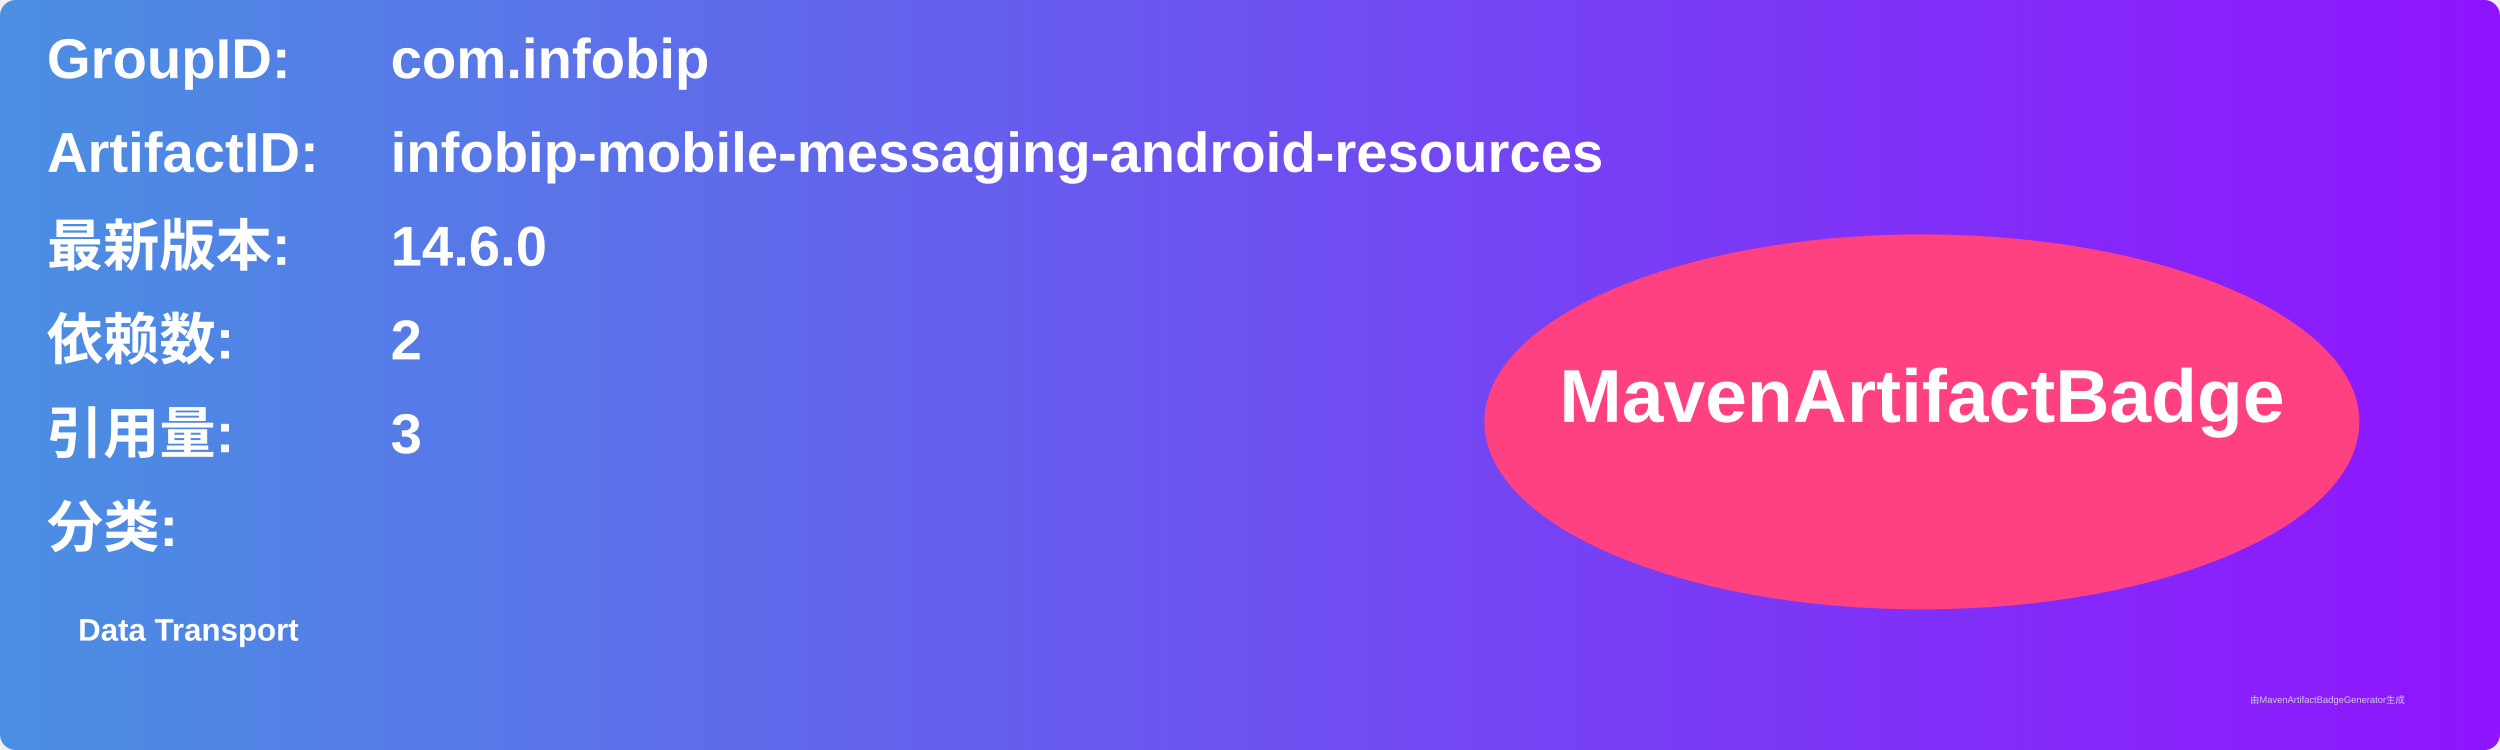
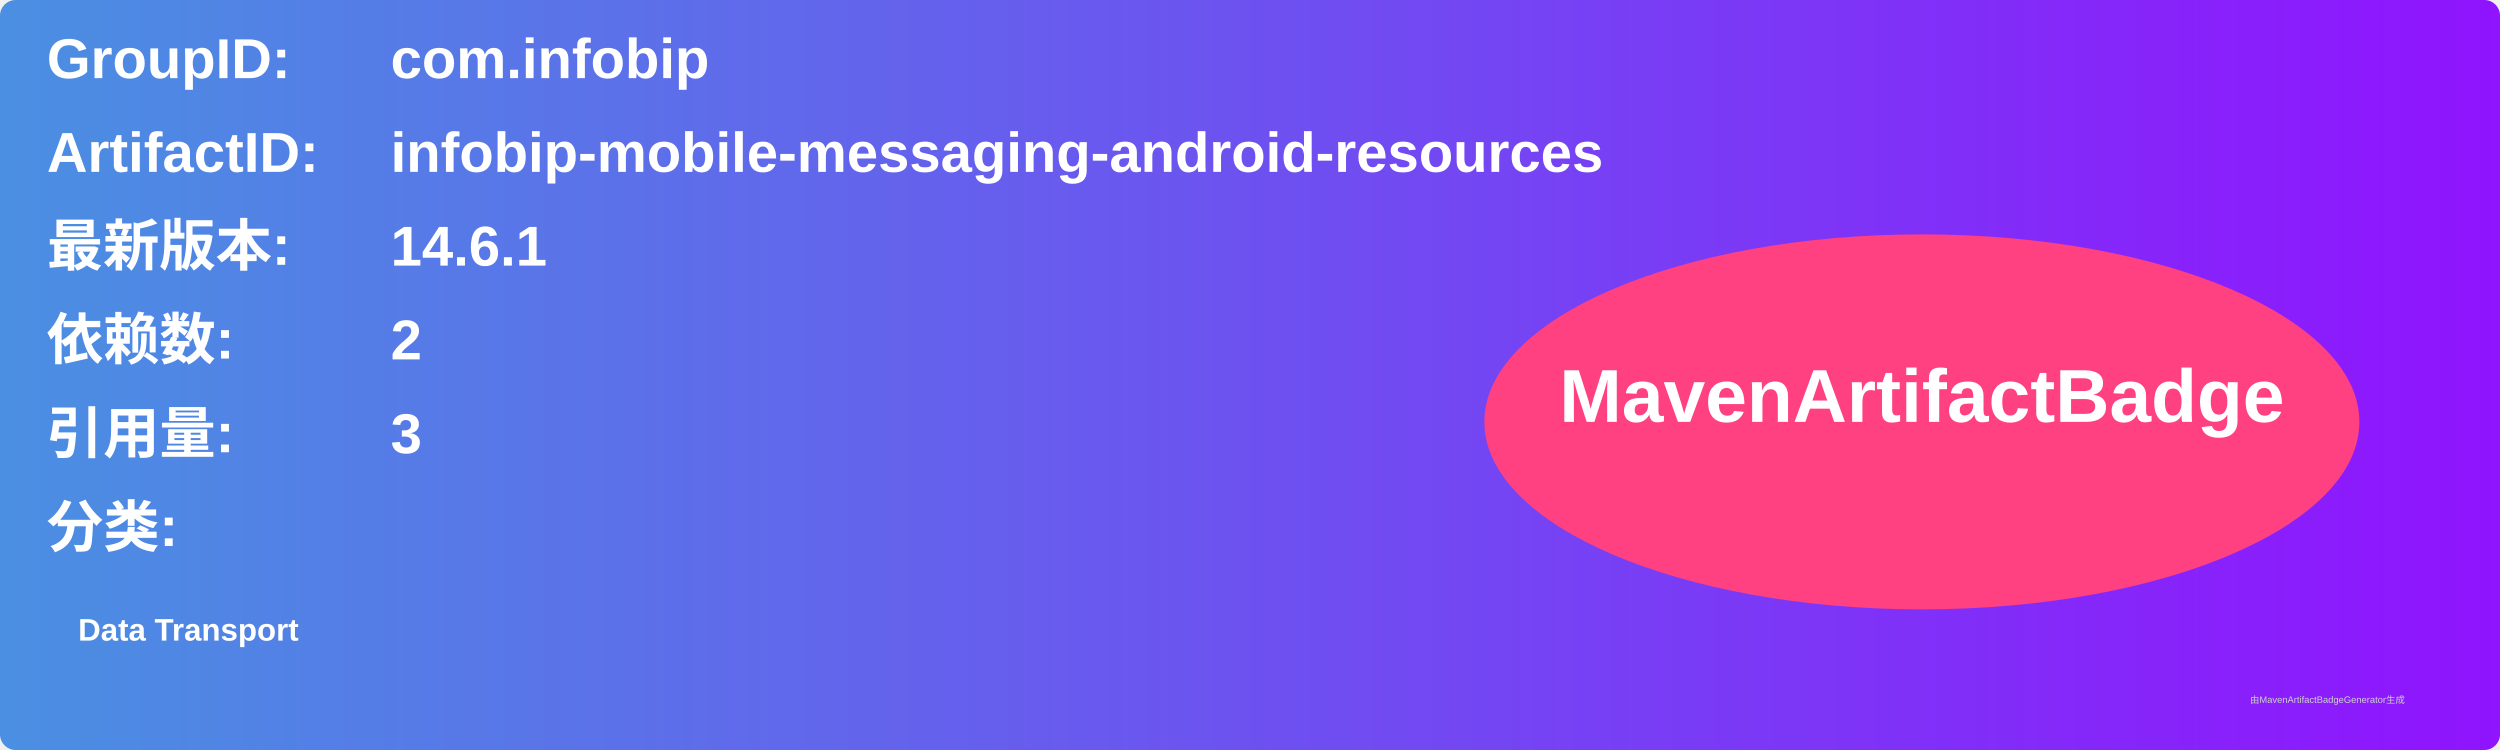
<svg xmlns="http://www.w3.org/2000/svg" width="800" height="240" viewBox="0 0 800 240">
  <linearGradient id="grad" x1="0%" y1="0%" x2="100%" y2="0%">
    <stop offset="0%" stop-color="#4a90e2" />
    <stop offset="100%" stop-color="#9013fe" />
  </linearGradient>
  <rect width="100%" height="100%" rx="5" ry="5" fill="url(#grad)" />
  <g transform="translate(15, 15)">
    <text x="0" y="10" font-family="Arial" font-size="18" fill="white" font-weight="bold" width="260">GroupID:</text>
    <text x="110" y="10" font-family="Arial" font-size="18" fill="white" font-weight="bold" width="460">com.infobip</text>
    <text x="0" y="40" font-family="Arial" font-size="18" fill="white" font-weight="bold" width="260">ArtifactID:</text>
    <text x="110" y="40" font-family="Arial" font-size="18" fill="white" font-weight="bold" width="460">infobip-mobile-messaging-android-resources</text>
    <text x="0" y="70" font-family="Arial" font-size="18" fill="white" font-weight="bold">最新版本:</text>
    <text x="110" y="70" font-family="Arial" font-size="18" fill="white" font-weight="bold">
-       <tspan font-weight="bold">14.6.0</tspan>
+       <tspan font-weight="bold">14.6.1</tspan>
    </text>
    <text x="0" y="100" font-family="Arial" font-size="18" fill="white" font-weight="bold">依赖数: </text>
    <text x="110" y="100" font-family="Arial" font-size="18" fill="white">
      <tspan font-weight="bold">2</tspan>
    </text>
    <text x="0" y="130" font-family="Arial" font-size="18" fill="white" font-weight="bold">引用量: </text>
    <text x="110" y="130" font-family="Arial" font-size="18" fill="white">
      <tspan font-weight="bold">3</tspan>
    </text>
    <text x="0" y="160" font-family="Arial" font-size="18" fill="white" font-weight="bold">分类:</text>
    <text x="10" y="190" font-family="Arial" font-size="10" fill="white">
      <tspan font-weight="bold">Data Transport</tspan>
    </text>
    <ellipse cx="600" cy="120" rx="140" ry="60" fill="#ff4081" />
    <text x="600" y="120" text-anchor="middle" font-family="Arial" font-size="24" fill="white" font-weight="bold">MavenArtifactBadge</text>
  </g>
  <text x="720" y="225" font-family="Arial" font-size="3" fill="#d0d0d0">由MavenArtifactBadgeGenerator生成</text>
</svg>
